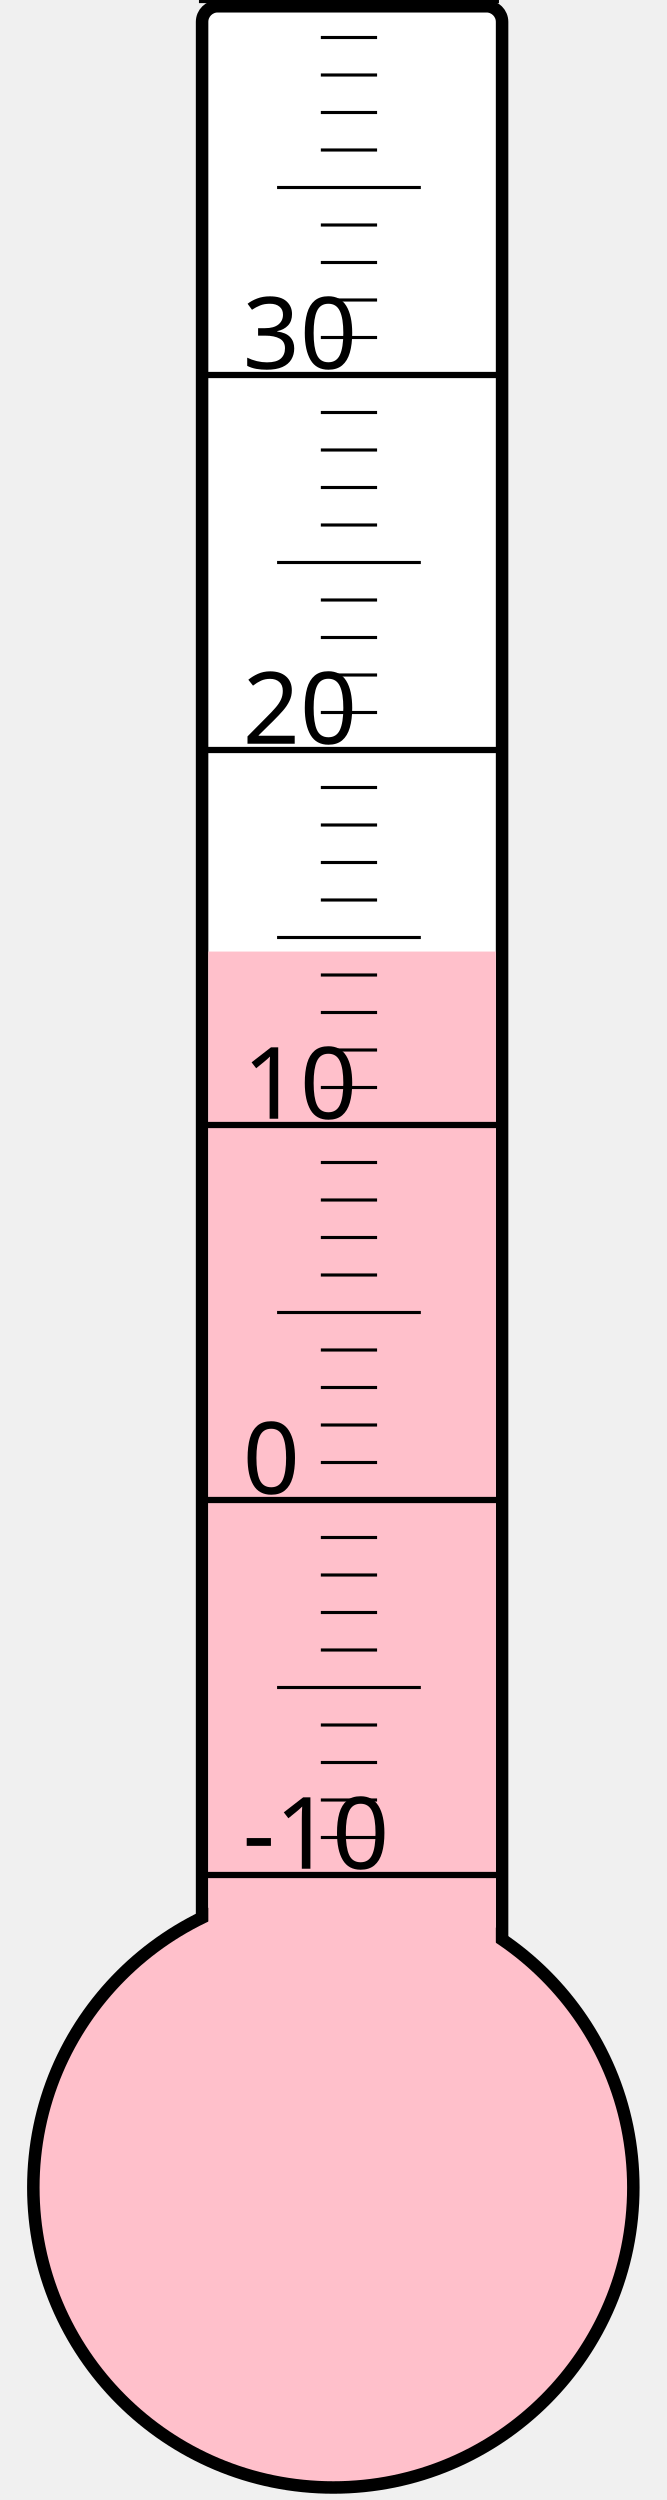
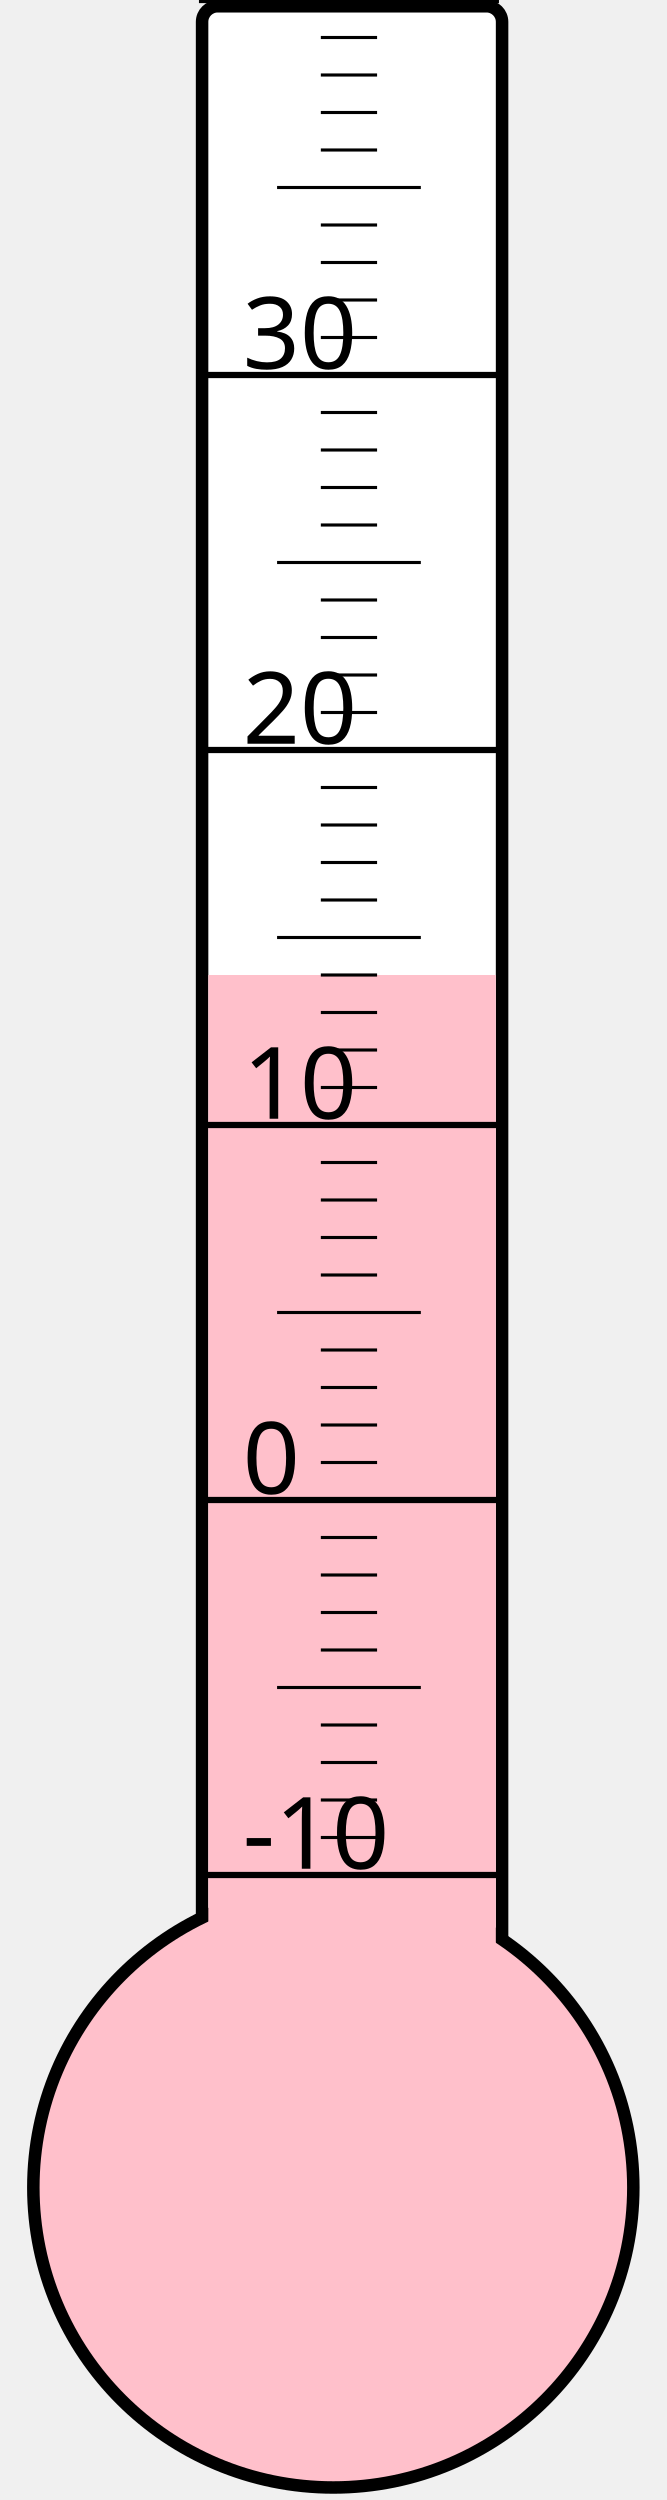
<svg xmlns="http://www.w3.org/2000/svg" width="40px" height="150px" viewBox="0 0 200 800">
  <rect width="200" height="800" x="0" y="0" style="fill: #ffffeb; fill-opacity: 0;" />
  <rect width="96" height="680" x="58" y="2" rx="5" ry="5" style="fill: white; fill-opacity: 1; stroke: black; stroke-width: 4;" />
  <circle cx="100" cy="700" r="96" style="fill: pink; stroke: black; stroke-width: 4;" />
-   <rect width="92" height="395.5" x="60" y="304.5" style="fill: pink; fill-opacity: 1; stroke-width: 0;" />
+   <rect width="92" height="388.0" x="60" y="312.0" style="fill: pink; fill-opacity: 1; stroke-width: 0;" />
  <text x="71" y="598" style="font-family: sans-serif; font-size: 24pt;">-10</text>
  <text x="71" y="478" style="font-family: sans-serif; font-size: 24pt;">0</text>
  <text x="71" y="358" style="font-family: sans-serif; font-size: 24pt;">10</text>
  <text x="71" y="238" style="font-family: sans-serif; font-size: 24pt;">20</text>
  <text x="71" y="118" style="font-family: sans-serif; font-size: 24pt;">30</text>
  <g style="stroke: black;">
    <line x1="57" y1="600" x2="153" y2="600" style="stroke-width: 2;" />
    <line x1="96" y1="588" x2="114" y2="588" style="stroke-width: 1;" />
    <line x1="96" y1="576" x2="114" y2="576" style="stroke-width: 1;" />
    <line x1="96" y1="564" x2="114" y2="564" style="stroke-width: 1;" />
    <line x1="96" y1="552" x2="114" y2="552" style="stroke-width: 1;" />
    <line x1="82" y1="540" x2="128" y2="540" style="stroke-width: 1;" />
    <line x1="96" y1="528" x2="114" y2="528" style="stroke-width: 1;" />
    <line x1="96" y1="516" x2="114" y2="516" style="stroke-width: 1;" />
    <line x1="96" y1="504" x2="114" y2="504" style="stroke-width: 1;" />
    <line x1="96" y1="492" x2="114" y2="492" style="stroke-width: 1;" />
    <line x1="57" y1="480" x2="153" y2="480" style="stroke-width: 2;" />
    <line x1="96" y1="468" x2="114" y2="468" style="stroke-width: 1;" />
    <line x1="96" y1="456" x2="114" y2="456" style="stroke-width: 1;" />
    <line x1="96" y1="444" x2="114" y2="444" style="stroke-width: 1;" />
    <line x1="96" y1="432" x2="114" y2="432" style="stroke-width: 1;" />
    <line x1="82" y1="420" x2="128" y2="420" style="stroke-width: 1;" />
    <line x1="96" y1="408" x2="114" y2="408" style="stroke-width: 1;" />
    <line x1="96" y1="396" x2="114" y2="396" style="stroke-width: 1;" />
    <line x1="96" y1="384" x2="114" y2="384" style="stroke-width: 1;" />
    <line x1="96" y1="372" x2="114" y2="372" style="stroke-width: 1;" />
    <line x1="57" y1="360" x2="153" y2="360" style="stroke-width: 2;" />
    <line x1="96" y1="348" x2="114" y2="348" style="stroke-width: 1;" />
    <line x1="96" y1="336" x2="114" y2="336" style="stroke-width: 1;" />
    <line x1="96" y1="324" x2="114" y2="324" style="stroke-width: 1;" />
    <line x1="96" y1="312" x2="114" y2="312" style="stroke-width: 1;" />
    <line x1="82" y1="300" x2="128" y2="300" style="stroke-width: 1;" />
    <line x1="96" y1="288" x2="114" y2="288" style="stroke-width: 1;" />
    <line x1="96" y1="276" x2="114" y2="276" style="stroke-width: 1;" />
    <line x1="96" y1="264" x2="114" y2="264" style="stroke-width: 1;" />
    <line x1="96" y1="252" x2="114" y2="252" style="stroke-width: 1;" />
    <line x1="57" y1="240" x2="153" y2="240" style="stroke-width: 2;" />
    <line x1="96" y1="228" x2="114" y2="228" style="stroke-width: 1;" />
    <line x1="96" y1="216" x2="114" y2="216" style="stroke-width: 1;" />
    <line x1="96" y1="204" x2="114" y2="204" style="stroke-width: 1;" />
    <line x1="96" y1="192" x2="114" y2="192" style="stroke-width: 1;" />
    <line x1="82" y1="180" x2="128" y2="180" style="stroke-width: 1;" />
    <line x1="96" y1="168" x2="114" y2="168" style="stroke-width: 1;" />
    <line x1="96" y1="156" x2="114" y2="156" style="stroke-width: 1;" />
    <line x1="96" y1="144" x2="114" y2="144" style="stroke-width: 1;" />
    <line x1="96" y1="132" x2="114" y2="132" style="stroke-width: 1;" />
    <line x1="57" y1="120" x2="153" y2="120" style="stroke-width: 2;" />
    <line x1="96" y1="108" x2="114" y2="108" style="stroke-width: 1;" />
    <line x1="96" y1="96" x2="114" y2="96" style="stroke-width: 1;" />
    <line x1="96" y1="84" x2="114" y2="84" style="stroke-width: 1;" />
    <line x1="96" y1="72" x2="114" y2="72" style="stroke-width: 1;" />
    <line x1="82" y1="60" x2="128" y2="60" style="stroke-width: 1;" />
    <line x1="96" y1="48" x2="114" y2="48" style="stroke-width: 1;" />
    <line x1="96" y1="36" x2="114" y2="36" style="stroke-width: 1;" />
    <line x1="96" y1="24" x2="114" y2="24" style="stroke-width: 1;" />
    <line x1="96" y1="12" x2="114" y2="12" style="stroke-width: 1;" />
    <line x1="57" y1="0" x2="153" y2="0" style="stroke-width: 2;" />
  </g>
</svg>
